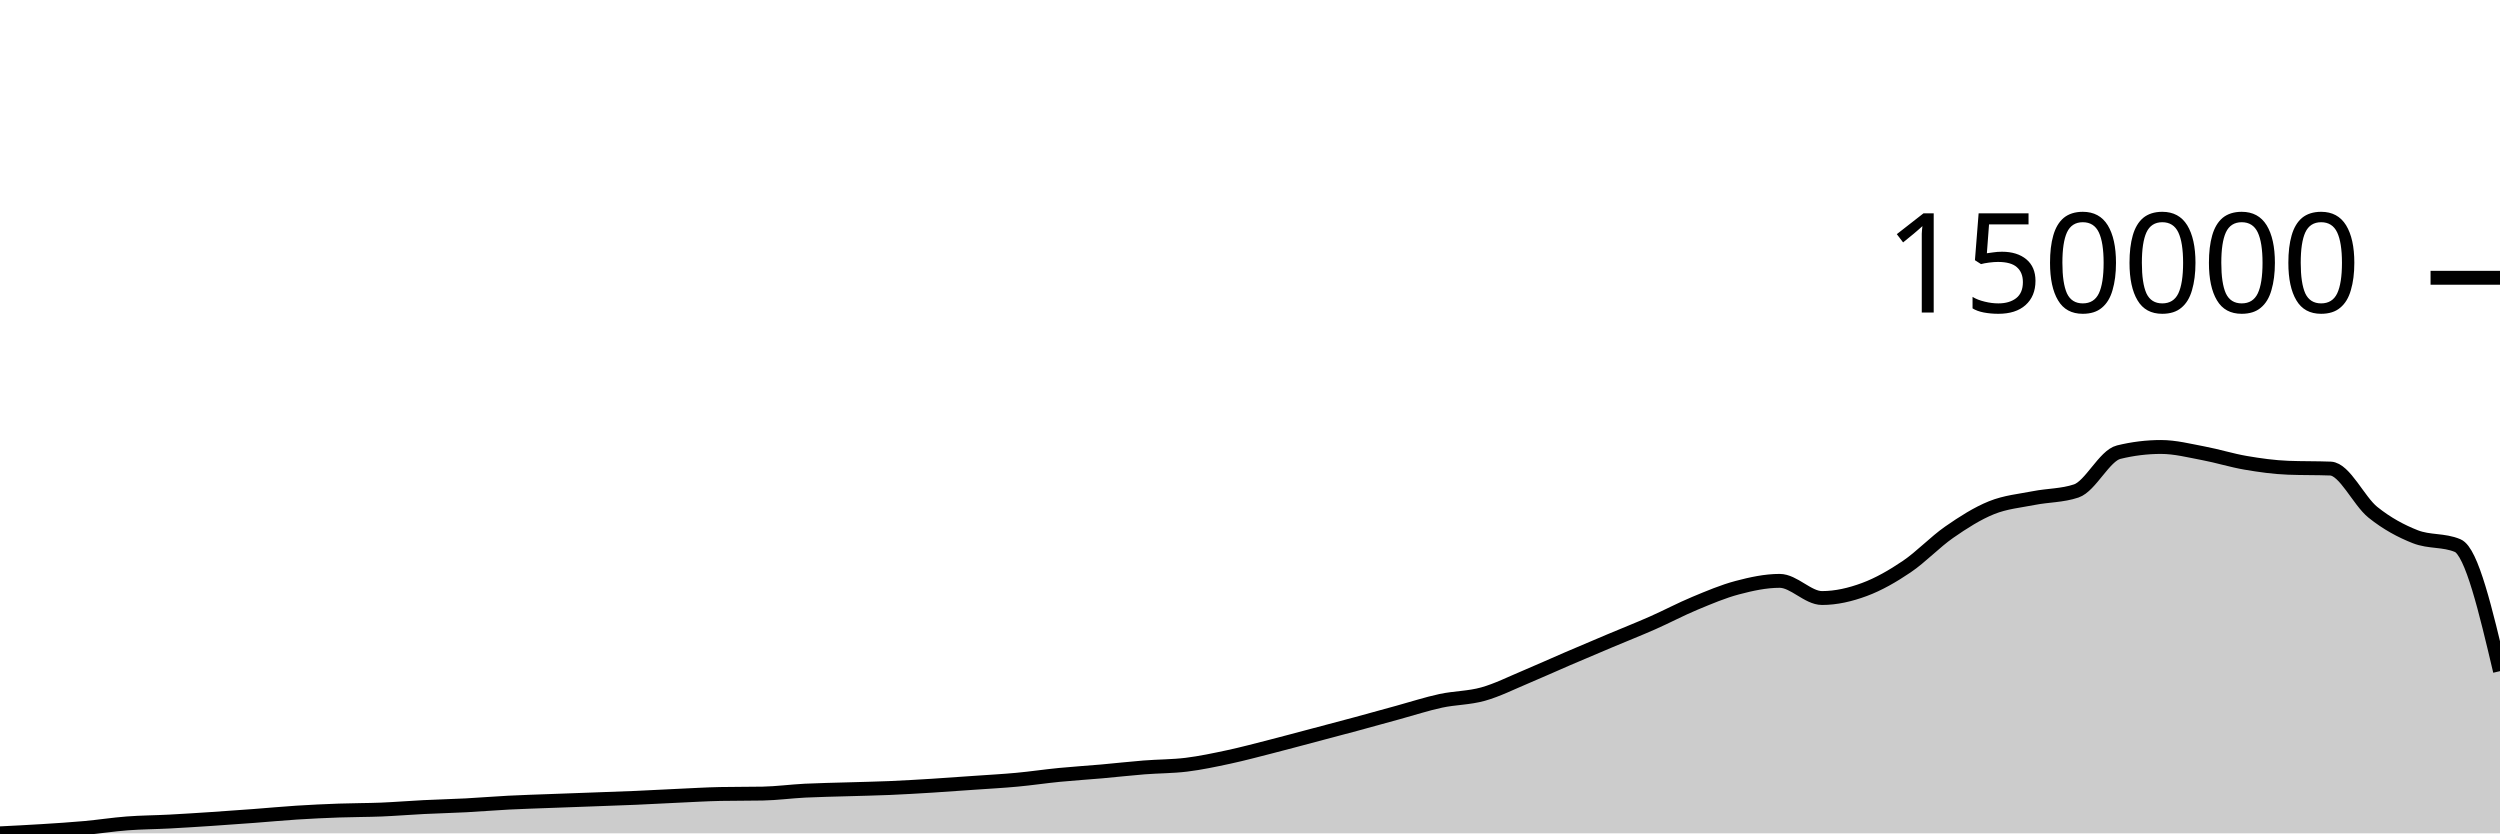
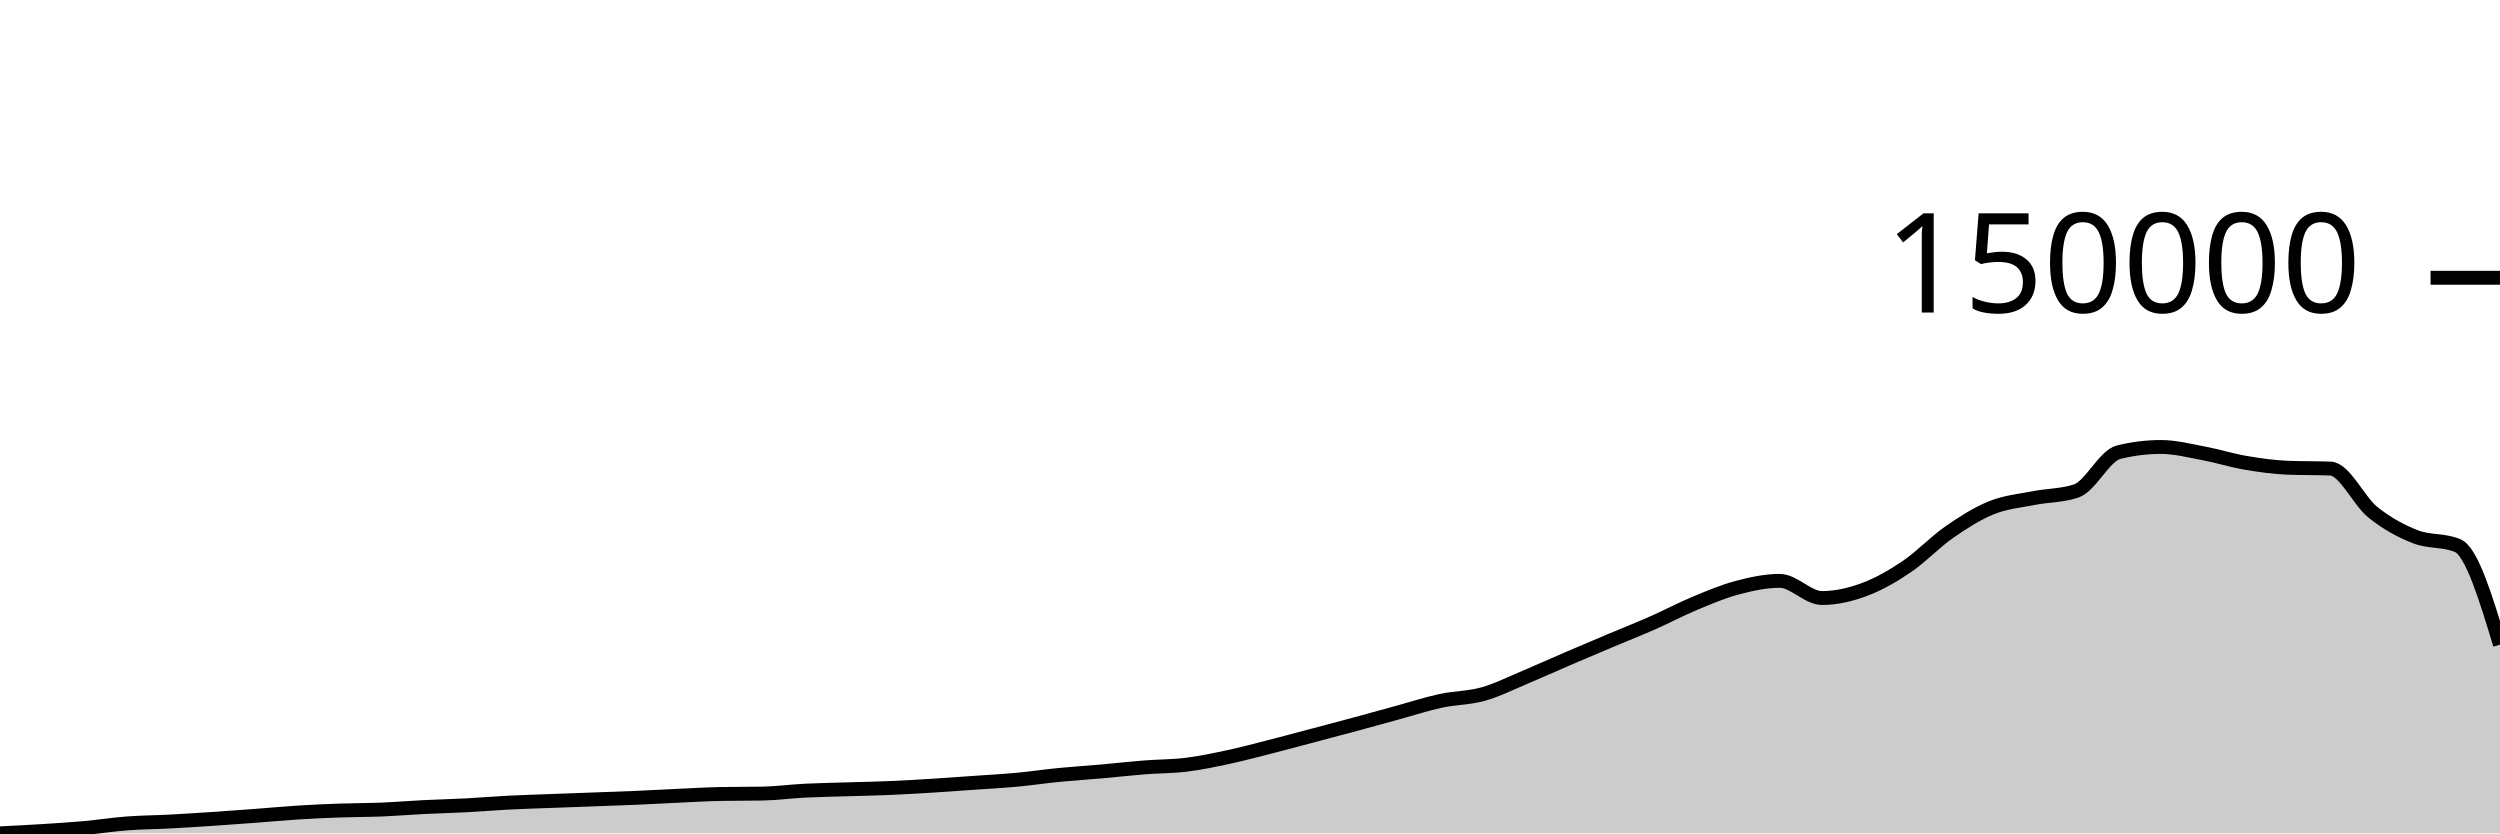
<svg xmlns="http://www.w3.org/2000/svg" viewBox="0 0 180 60">
  <g transform="translate(0,20)">
-     <path class="area" fill="rgba(0, 0, 0, 0.2)" d="M0,40C1.017,39.949,2.034,39.898,3.051,39.834C4.068,39.77,5.085,39.707,6.102,39.615C7.119,39.523,8.136,39.362,9.153,39.285C10.169,39.207,11.186,39.205,12.203,39.151C13.22,39.098,14.237,39.031,15.254,38.964C16.271,38.897,17.288,38.823,18.305,38.747C19.322,38.671,20.339,38.573,21.356,38.508C22.373,38.443,23.39,38.395,24.407,38.359C25.424,38.322,26.441,38.329,27.458,38.288C28.475,38.246,29.492,38.16,30.508,38.11C31.525,38.059,32.542,38.036,33.559,37.983C34.576,37.93,35.593,37.842,36.61,37.79C37.627,37.738,38.644,37.709,39.661,37.67C40.678,37.632,41.695,37.597,42.712,37.559C43.729,37.522,44.746,37.489,45.763,37.445C46.78,37.401,47.797,37.342,48.814,37.296C49.831,37.25,50.847,37.187,51.864,37.167C52.881,37.147,53.898,37.157,54.915,37.138C55.932,37.118,56.949,36.978,57.966,36.927C58.983,36.876,60,36.862,61.017,36.83C62.034,36.799,63.051,36.78,64.068,36.737C65.085,36.693,66.102,36.633,67.119,36.57C68.136,36.507,69.153,36.432,70.169,36.36C71.186,36.288,72.203,36.235,73.22,36.14C74.237,36.046,75.254,35.892,76.271,35.793C77.288,35.693,78.305,35.632,79.322,35.542C80.339,35.452,81.356,35.334,82.373,35.254C83.39,35.173,84.407,35.184,85.424,35.059C86.441,34.933,87.458,34.717,88.475,34.499C89.492,34.28,90.508,34.006,91.525,33.747C92.542,33.487,93.559,33.211,94.576,32.942C95.593,32.672,96.61,32.406,97.627,32.131C98.644,31.856,99.661,31.571,100.678,31.293C101.695,31.015,102.712,30.681,103.729,30.462C104.746,30.242,105.763,30.26,106.78,29.975C107.797,29.69,108.814,29.176,109.831,28.751C110.847,28.325,111.864,27.861,112.881,27.424C113.898,26.987,114.915,26.558,115.932,26.129C116.949,25.7,117.966,25.3,118.983,24.851C120,24.402,121.017,23.86,122.034,23.437C123.051,23.014,124.068,22.581,125.085,22.312C126.102,22.043,127.119,21.822,128.136,21.822C129.153,21.822,130.169,23.058,131.186,23.058C132.203,23.058,133.22,22.821,134.237,22.444C135.254,22.067,136.271,21.484,137.288,20.796C138.305,20.109,139.322,19.027,140.339,18.32C141.356,17.613,142.373,16.965,143.39,16.555C144.407,16.145,145.424,16.06,146.441,15.859C147.458,15.658,148.475,15.689,149.492,15.348C150.508,15.008,151.525,12.805,152.542,12.556C153.559,12.307,154.576,12.182,155.593,12.182C156.61,12.182,157.627,12.447,158.644,12.637C159.661,12.828,160.678,13.151,161.695,13.324C162.712,13.498,163.729,13.639,164.746,13.678C165.763,13.718,166.78,13.698,167.797,13.737C168.814,13.777,169.831,16.065,170.847,16.883C171.864,17.7,172.881,18.243,173.898,18.643C174.915,19.043,175.932,18.856,176.949,19.282C177.966,19.708,178.983,24.015,180,28.322L180,40C178.983,40,177.966,40,176.949,40C175.932,40,174.915,40,173.898,40C172.881,40,171.864,40,170.847,40C169.831,40,168.814,40,167.797,40C166.78,40,165.763,40,164.746,40C163.729,40,162.712,40,161.695,40C160.678,40,159.661,40,158.644,40C157.627,40,156.61,40,155.593,40C154.576,40,153.559,40,152.542,40C151.525,40,150.508,40,149.492,40C148.475,40,147.458,40,146.441,40C145.424,40,144.407,40,143.39,40C142.373,40,141.356,40,140.339,40C139.322,40,138.305,40,137.288,40C136.271,40,135.254,40,134.237,40C133.22,40,132.203,40,131.186,40C130.169,40,129.153,40,128.136,40C127.119,40,126.102,40,125.085,40C124.068,40,123.051,40,122.034,40C121.017,40,120,40,118.983,40C117.966,40,116.949,40,115.932,40C114.915,40,113.898,40,112.881,40C111.864,40,110.847,40,109.831,40C108.814,40,107.797,40,106.78,40C105.763,40,104.746,40,103.729,40C102.712,40,101.695,40,100.678,40C99.661,40,98.644,40,97.627,40C96.61,40,95.593,40,94.576,40C93.559,40,92.542,40,91.525,40C90.508,40,89.492,40,88.475,40C87.458,40,86.441,40,85.424,40C84.407,40,83.39,40,82.373,40C81.356,40,80.339,40,79.322,40C78.305,40,77.288,40,76.271,40C75.254,40,74.237,40,73.22,40C72.203,40,71.186,40,70.169,40C69.153,40,68.136,40,67.119,40C66.102,40,65.085,40,64.068,40C63.051,40,62.034,40,61.017,40C60,40,58.983,40,57.966,40C56.949,40,55.932,40,54.915,40C53.898,40,52.881,40,51.864,40C50.847,40,49.831,40,48.814,40C47.797,40,46.78,40,45.763,40C44.746,40,43.729,40,42.712,40C41.695,40,40.678,40,39.661,40C38.644,40,37.627,40,36.61,40C35.593,40,34.576,40,33.559,40C32.542,40,31.525,40,30.508,40C29.492,40,28.475,40,27.458,40C26.441,40,25.424,40,24.407,40C23.39,40,22.373,40,21.356,40C20.339,40,19.322,40,18.305,40C17.288,40,16.271,40,15.254,40C14.237,40,13.22,40,12.203,40C11.186,40,10.169,40,9.153,40C8.136,40,7.119,40,6.102,40C5.085,40,4.068,40,3.051,40C2.034,40,1.017,40,0,40Z" />
-     <path class="line" stroke="black" fill="none" d="M0,40C1.017,39.949,2.034,39.898,3.051,39.834C4.068,39.77,5.085,39.707,6.102,39.615C7.119,39.523,8.136,39.362,9.153,39.285C10.169,39.207,11.186,39.205,12.203,39.151C13.22,39.098,14.237,39.031,15.254,38.964C16.271,38.897,17.288,38.823,18.305,38.747C19.322,38.671,20.339,38.573,21.356,38.508C22.373,38.443,23.39,38.395,24.407,38.359C25.424,38.322,26.441,38.329,27.458,38.288C28.475,38.246,29.492,38.16,30.508,38.11C31.525,38.059,32.542,38.036,33.559,37.983C34.576,37.93,35.593,37.842,36.61,37.79C37.627,37.738,38.644,37.709,39.661,37.67C40.678,37.632,41.695,37.597,42.712,37.559C43.729,37.522,44.746,37.489,45.763,37.445C46.78,37.401,47.797,37.342,48.814,37.296C49.831,37.25,50.847,37.187,51.864,37.167C52.881,37.147,53.898,37.157,54.915,37.138C55.932,37.118,56.949,36.978,57.966,36.927C58.983,36.876,60,36.862,61.017,36.83C62.034,36.799,63.051,36.78,64.068,36.737C65.085,36.693,66.102,36.633,67.119,36.57C68.136,36.507,69.153,36.432,70.169,36.36C71.186,36.288,72.203,36.235,73.22,36.14C74.237,36.046,75.254,35.892,76.271,35.793C77.288,35.693,78.305,35.632,79.322,35.542C80.339,35.452,81.356,35.334,82.373,35.254C83.39,35.173,84.407,35.184,85.424,35.059C86.441,34.933,87.458,34.717,88.475,34.499C89.492,34.28,90.508,34.006,91.525,33.747C92.542,33.487,93.559,33.211,94.576,32.942C95.593,32.672,96.61,32.406,97.627,32.131C98.644,31.856,99.661,31.571,100.678,31.293C101.695,31.015,102.712,30.681,103.729,30.462C104.746,30.242,105.763,30.26,106.78,29.975C107.797,29.69,108.814,29.176,109.831,28.751C110.847,28.325,111.864,27.861,112.881,27.424C113.898,26.987,114.915,26.558,115.932,26.129C116.949,25.7,117.966,25.3,118.983,24.851C120,24.402,121.017,23.86,122.034,23.437C123.051,23.014,124.068,22.581,125.085,22.312C126.102,22.043,127.119,21.822,128.136,21.822C129.153,21.822,130.169,23.058,131.186,23.058C132.203,23.058,133.22,22.821,134.237,22.444C135.254,22.067,136.271,21.484,137.288,20.796C138.305,20.109,139.322,19.027,140.339,18.32C141.356,17.613,142.373,16.965,143.39,16.555C144.407,16.145,145.424,16.06,146.441,15.859C147.458,15.658,148.475,15.689,149.492,15.348C150.508,15.008,151.525,12.805,152.542,12.556C153.559,12.307,154.576,12.182,155.593,12.182C156.61,12.182,157.627,12.447,158.644,12.637C159.661,12.828,160.678,13.151,161.695,13.324C162.712,13.498,163.729,13.639,164.746,13.678C165.763,13.718,166.78,13.698,167.797,13.737C168.814,13.777,169.831,16.065,170.847,16.883C171.864,17.7,172.881,18.243,173.898,18.643C174.915,19.043,175.932,18.856,176.949,19.282C177.966,19.708,178.983,24.015,180,28.322" />
+     <path class="area" fill="rgba(0, 0, 0, 0.2)" d="M0,40C1.017,39.949,2.034,39.898,3.051,39.834C4.068,39.77,5.085,39.707,6.102,39.615C7.119,39.523,8.136,39.362,9.153,39.285C10.169,39.207,11.186,39.205,12.203,39.151C13.22,39.098,14.237,39.031,15.254,38.964C16.271,38.897,17.288,38.823,18.305,38.747C19.322,38.671,20.339,38.573,21.356,38.508C22.373,38.443,23.39,38.395,24.407,38.359C25.424,38.322,26.441,38.329,27.458,38.288C28.475,38.246,29.492,38.16,30.508,38.11C31.525,38.059,32.542,38.036,33.559,37.983C34.576,37.93,35.593,37.842,36.61,37.79C37.627,37.738,38.644,37.709,39.661,37.67C40.678,37.632,41.695,37.597,42.712,37.559C43.729,37.522,44.746,37.489,45.763,37.445C46.78,37.401,47.797,37.342,48.814,37.296C49.831,37.25,50.847,37.187,51.864,37.167C52.881,37.147,53.898,37.157,54.915,37.138C55.932,37.118,56.949,36.978,57.966,36.927C58.983,36.876,60,36.862,61.017,36.83C62.034,36.799,63.051,36.78,64.068,36.737C65.085,36.693,66.102,36.633,67.119,36.57C68.136,36.507,69.153,36.432,70.169,36.36C71.186,36.288,72.203,36.235,73.22,36.14C74.237,36.046,75.254,35.892,76.271,35.793C77.288,35.693,78.305,35.632,79.322,35.542C80.339,35.452,81.356,35.334,82.373,35.254C83.39,35.173,84.407,35.184,85.424,35.059C86.441,34.933,87.458,34.717,88.475,34.499C89.492,34.28,90.508,34.006,91.525,33.747C92.542,33.487,93.559,33.211,94.576,32.942C95.593,32.672,96.61,32.406,97.627,32.131C98.644,31.856,99.661,31.571,100.678,31.293C101.695,31.015,102.712,30.681,103.729,30.462C104.746,30.242,105.763,30.26,106.78,29.975C107.797,29.69,108.814,29.176,109.831,28.751C110.847,28.325,111.864,27.861,112.881,27.424C113.898,26.987,114.915,26.558,115.932,26.129C116.949,25.7,117.966,25.3,118.983,24.851C120,24.402,121.017,23.86,122.034,23.437C123.051,23.014,124.068,22.581,125.085,22.312C126.102,22.043,127.119,21.822,128.136,21.822C129.153,21.822,130.169,23.058,131.186,23.058C132.203,23.058,133.22,22.821,134.237,22.444C135.254,22.067,136.271,21.484,137.288,20.796C138.305,20.109,139.322,19.027,140.339,18.32C141.356,17.613,142.373,16.965,143.39,16.555C144.407,16.145,145.424,16.06,146.441,15.859C147.458,15.658,148.475,15.689,149.492,15.348C150.508,15.008,151.525,12.805,152.542,12.556C153.559,12.307,154.576,12.182,155.593,12.182C156.61,12.182,157.627,12.447,158.644,12.637C159.661,12.828,160.678,13.151,161.695,13.324C162.712,13.498,163.729,13.639,164.746,13.678C165.763,13.718,166.78,13.698,167.797,13.737C168.814,13.777,169.831,16.065,170.847,16.883C171.864,17.7,172.881,18.243,173.898,18.643C174.915,19.043,175.932,18.856,176.949,19.282C177.966,19.708,178.983,23.061,180,26.415L180,40C178.983,40,177.966,40,176.949,40C175.932,40,174.915,40,173.898,40C172.881,40,171.864,40,170.847,40C169.831,40,168.814,40,167.797,40C166.78,40,165.763,40,164.746,40C163.729,40,162.712,40,161.695,40C160.678,40,159.661,40,158.644,40C157.627,40,156.61,40,155.593,40C154.576,40,153.559,40,152.542,40C151.525,40,150.508,40,149.492,40C148.475,40,147.458,40,146.441,40C145.424,40,144.407,40,143.39,40C142.373,40,141.356,40,140.339,40C139.322,40,138.305,40,137.288,40C136.271,40,135.254,40,134.237,40C133.22,40,132.203,40,131.186,40C130.169,40,129.153,40,128.136,40C127.119,40,126.102,40,125.085,40C124.068,40,123.051,40,122.034,40C121.017,40,120,40,118.983,40C117.966,40,116.949,40,115.932,40C114.915,40,113.898,40,112.881,40C111.864,40,110.847,40,109.831,40C108.814,40,107.797,40,106.78,40C105.763,40,104.746,40,103.729,40C102.712,40,101.695,40,100.678,40C99.661,40,98.644,40,97.627,40C96.61,40,95.593,40,94.576,40C93.559,40,92.542,40,91.525,40C90.508,40,89.492,40,88.475,40C87.458,40,86.441,40,85.424,40C84.407,40,83.39,40,82.373,40C81.356,40,80.339,40,79.322,40C78.305,40,77.288,40,76.271,40C75.254,40,74.237,40,73.22,40C72.203,40,71.186,40,70.169,40C69.153,40,68.136,40,67.119,40C66.102,40,65.085,40,64.068,40C63.051,40,62.034,40,61.017,40C60,40,58.983,40,57.966,40C56.949,40,55.932,40,54.915,40C53.898,40,52.881,40,51.864,40C50.847,40,49.831,40,48.814,40C47.797,40,46.78,40,45.763,40C44.746,40,43.729,40,42.712,40C41.695,40,40.678,40,39.661,40C38.644,40,37.627,40,36.61,40C35.593,40,34.576,40,33.559,40C32.542,40,31.525,40,30.508,40C29.492,40,28.475,40,27.458,40C26.441,40,25.424,40,24.407,40C23.39,40,22.373,40,21.356,40C20.339,40,19.322,40,18.305,40C17.288,40,16.271,40,15.254,40C14.237,40,13.22,40,12.203,40C11.186,40,10.169,40,9.153,40C8.136,40,7.119,40,6.102,40C5.085,40,4.068,40,3.051,40C2.034,40,1.017,40,0,40Z" />
+     <path class="line" stroke="black" fill="none" d="M0,40C1.017,39.949,2.034,39.898,3.051,39.834C4.068,39.77,5.085,39.707,6.102,39.615C7.119,39.523,8.136,39.362,9.153,39.285C10.169,39.207,11.186,39.205,12.203,39.151C13.22,39.098,14.237,39.031,15.254,38.964C16.271,38.897,17.288,38.823,18.305,38.747C19.322,38.671,20.339,38.573,21.356,38.508C22.373,38.443,23.39,38.395,24.407,38.359C25.424,38.322,26.441,38.329,27.458,38.288C28.475,38.246,29.492,38.16,30.508,38.11C31.525,38.059,32.542,38.036,33.559,37.983C34.576,37.93,35.593,37.842,36.61,37.79C37.627,37.738,38.644,37.709,39.661,37.67C40.678,37.632,41.695,37.597,42.712,37.559C43.729,37.522,44.746,37.489,45.763,37.445C46.78,37.401,47.797,37.342,48.814,37.296C49.831,37.25,50.847,37.187,51.864,37.167C52.881,37.147,53.898,37.157,54.915,37.138C55.932,37.118,56.949,36.978,57.966,36.927C58.983,36.876,60,36.862,61.017,36.83C62.034,36.799,63.051,36.78,64.068,36.737C65.085,36.693,66.102,36.633,67.119,36.57C68.136,36.507,69.153,36.432,70.169,36.36C71.186,36.288,72.203,36.235,73.22,36.14C74.237,36.046,75.254,35.892,76.271,35.793C77.288,35.693,78.305,35.632,79.322,35.542C80.339,35.452,81.356,35.334,82.373,35.254C83.39,35.173,84.407,35.184,85.424,35.059C86.441,34.933,87.458,34.717,88.475,34.499C89.492,34.28,90.508,34.006,91.525,33.747C92.542,33.487,93.559,33.211,94.576,32.942C95.593,32.672,96.61,32.406,97.627,32.131C98.644,31.856,99.661,31.571,100.678,31.293C101.695,31.015,102.712,30.681,103.729,30.462C104.746,30.242,105.763,30.26,106.78,29.975C107.797,29.69,108.814,29.176,109.831,28.751C110.847,28.325,111.864,27.861,112.881,27.424C113.898,26.987,114.915,26.558,115.932,26.129C116.949,25.7,117.966,25.3,118.983,24.851C120,24.402,121.017,23.86,122.034,23.437C123.051,23.014,124.068,22.581,125.085,22.312C126.102,22.043,127.119,21.822,128.136,21.822C129.153,21.822,130.169,23.058,131.186,23.058C132.203,23.058,133.22,22.821,134.237,22.444C135.254,22.067,136.271,21.484,137.288,20.796C138.305,20.109,139.322,19.027,140.339,18.32C141.356,17.613,142.373,16.965,143.39,16.555C144.407,16.145,145.424,16.06,146.441,15.859C147.458,15.658,148.475,15.689,149.492,15.348C150.508,15.008,151.525,12.805,152.542,12.556C153.559,12.307,154.576,12.182,155.593,12.182C156.61,12.182,157.627,12.447,158.644,12.637C159.661,12.828,160.678,13.151,161.695,13.324C162.712,13.498,163.729,13.639,164.746,13.678C165.763,13.718,166.78,13.698,167.797,13.737C168.814,13.777,169.831,16.065,170.847,16.883C171.864,17.7,172.881,18.243,173.898,18.643C174.915,19.043,175.932,18.856,176.949,19.282C177.966,19.708,178.983,23.061,180,26.415" />
    <path class="axis-ceiling" stroke-width="1" stroke="black" fill="none" d="M175,0L180,0" />
    <text class="axis-ceiling-label" font-family="sans-serif" text-anchor="end" font-size="10px" x="170" y="2.5">150000</text>
  </g>
</svg>
